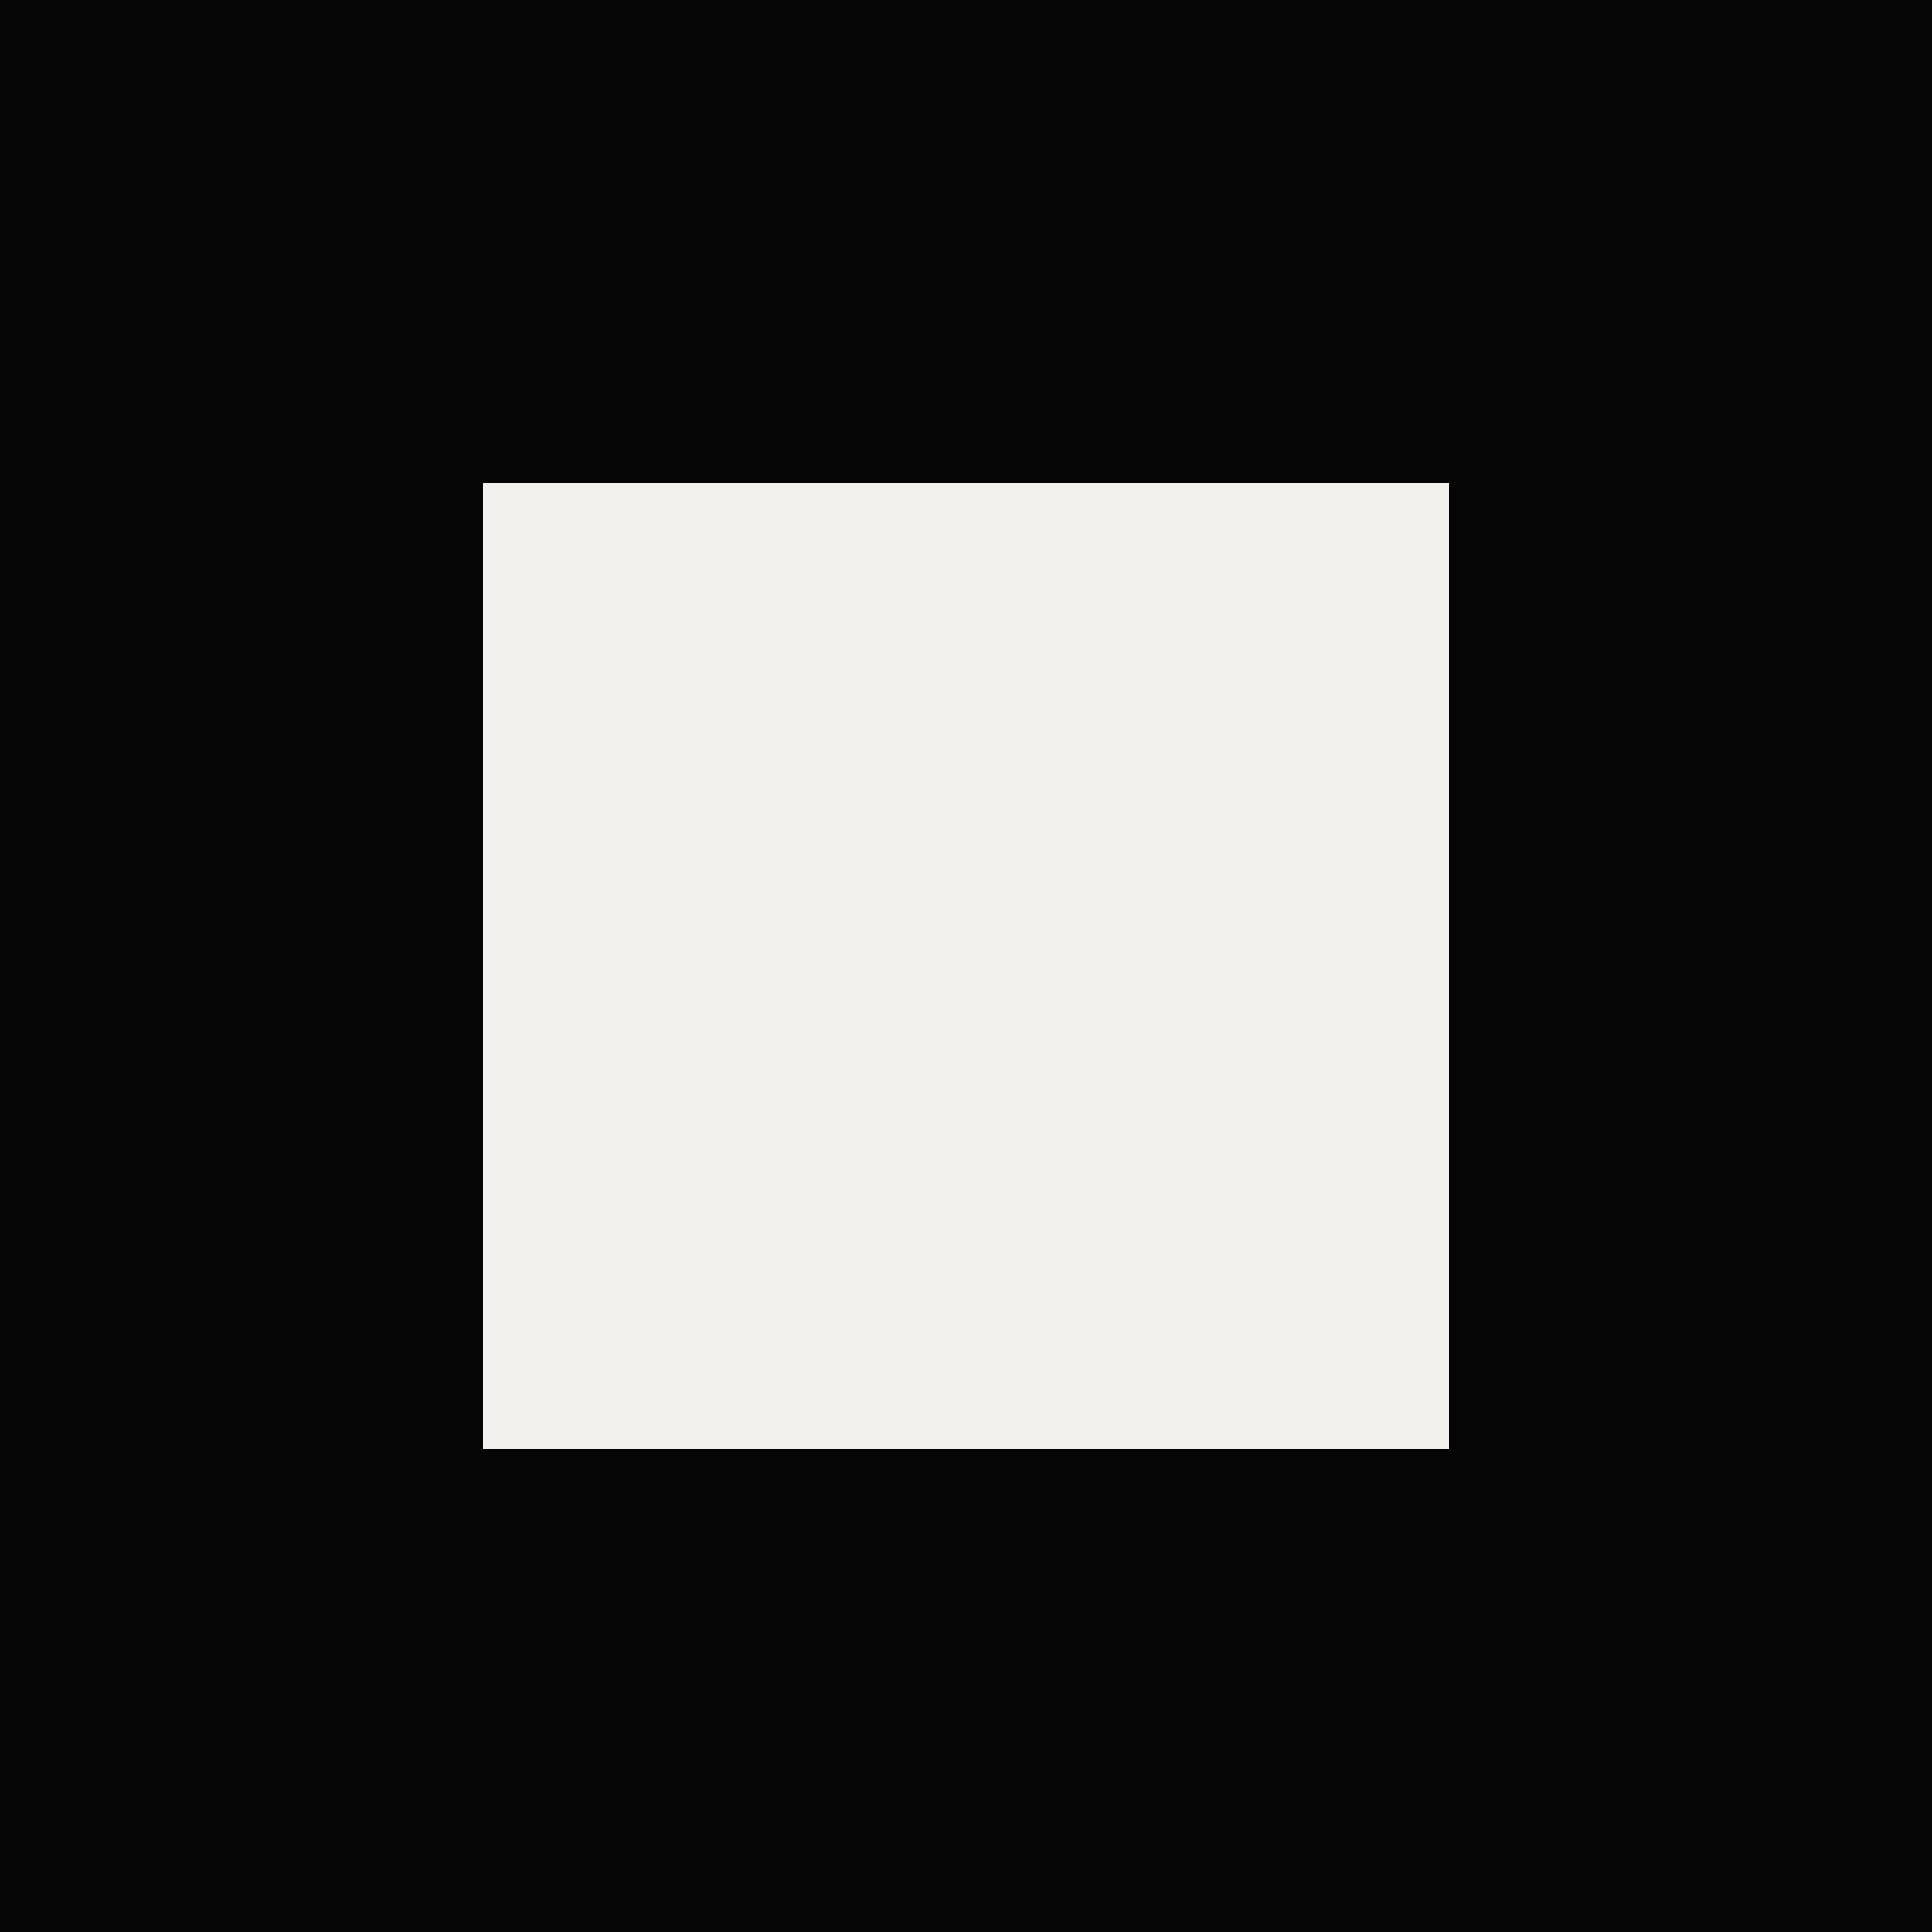
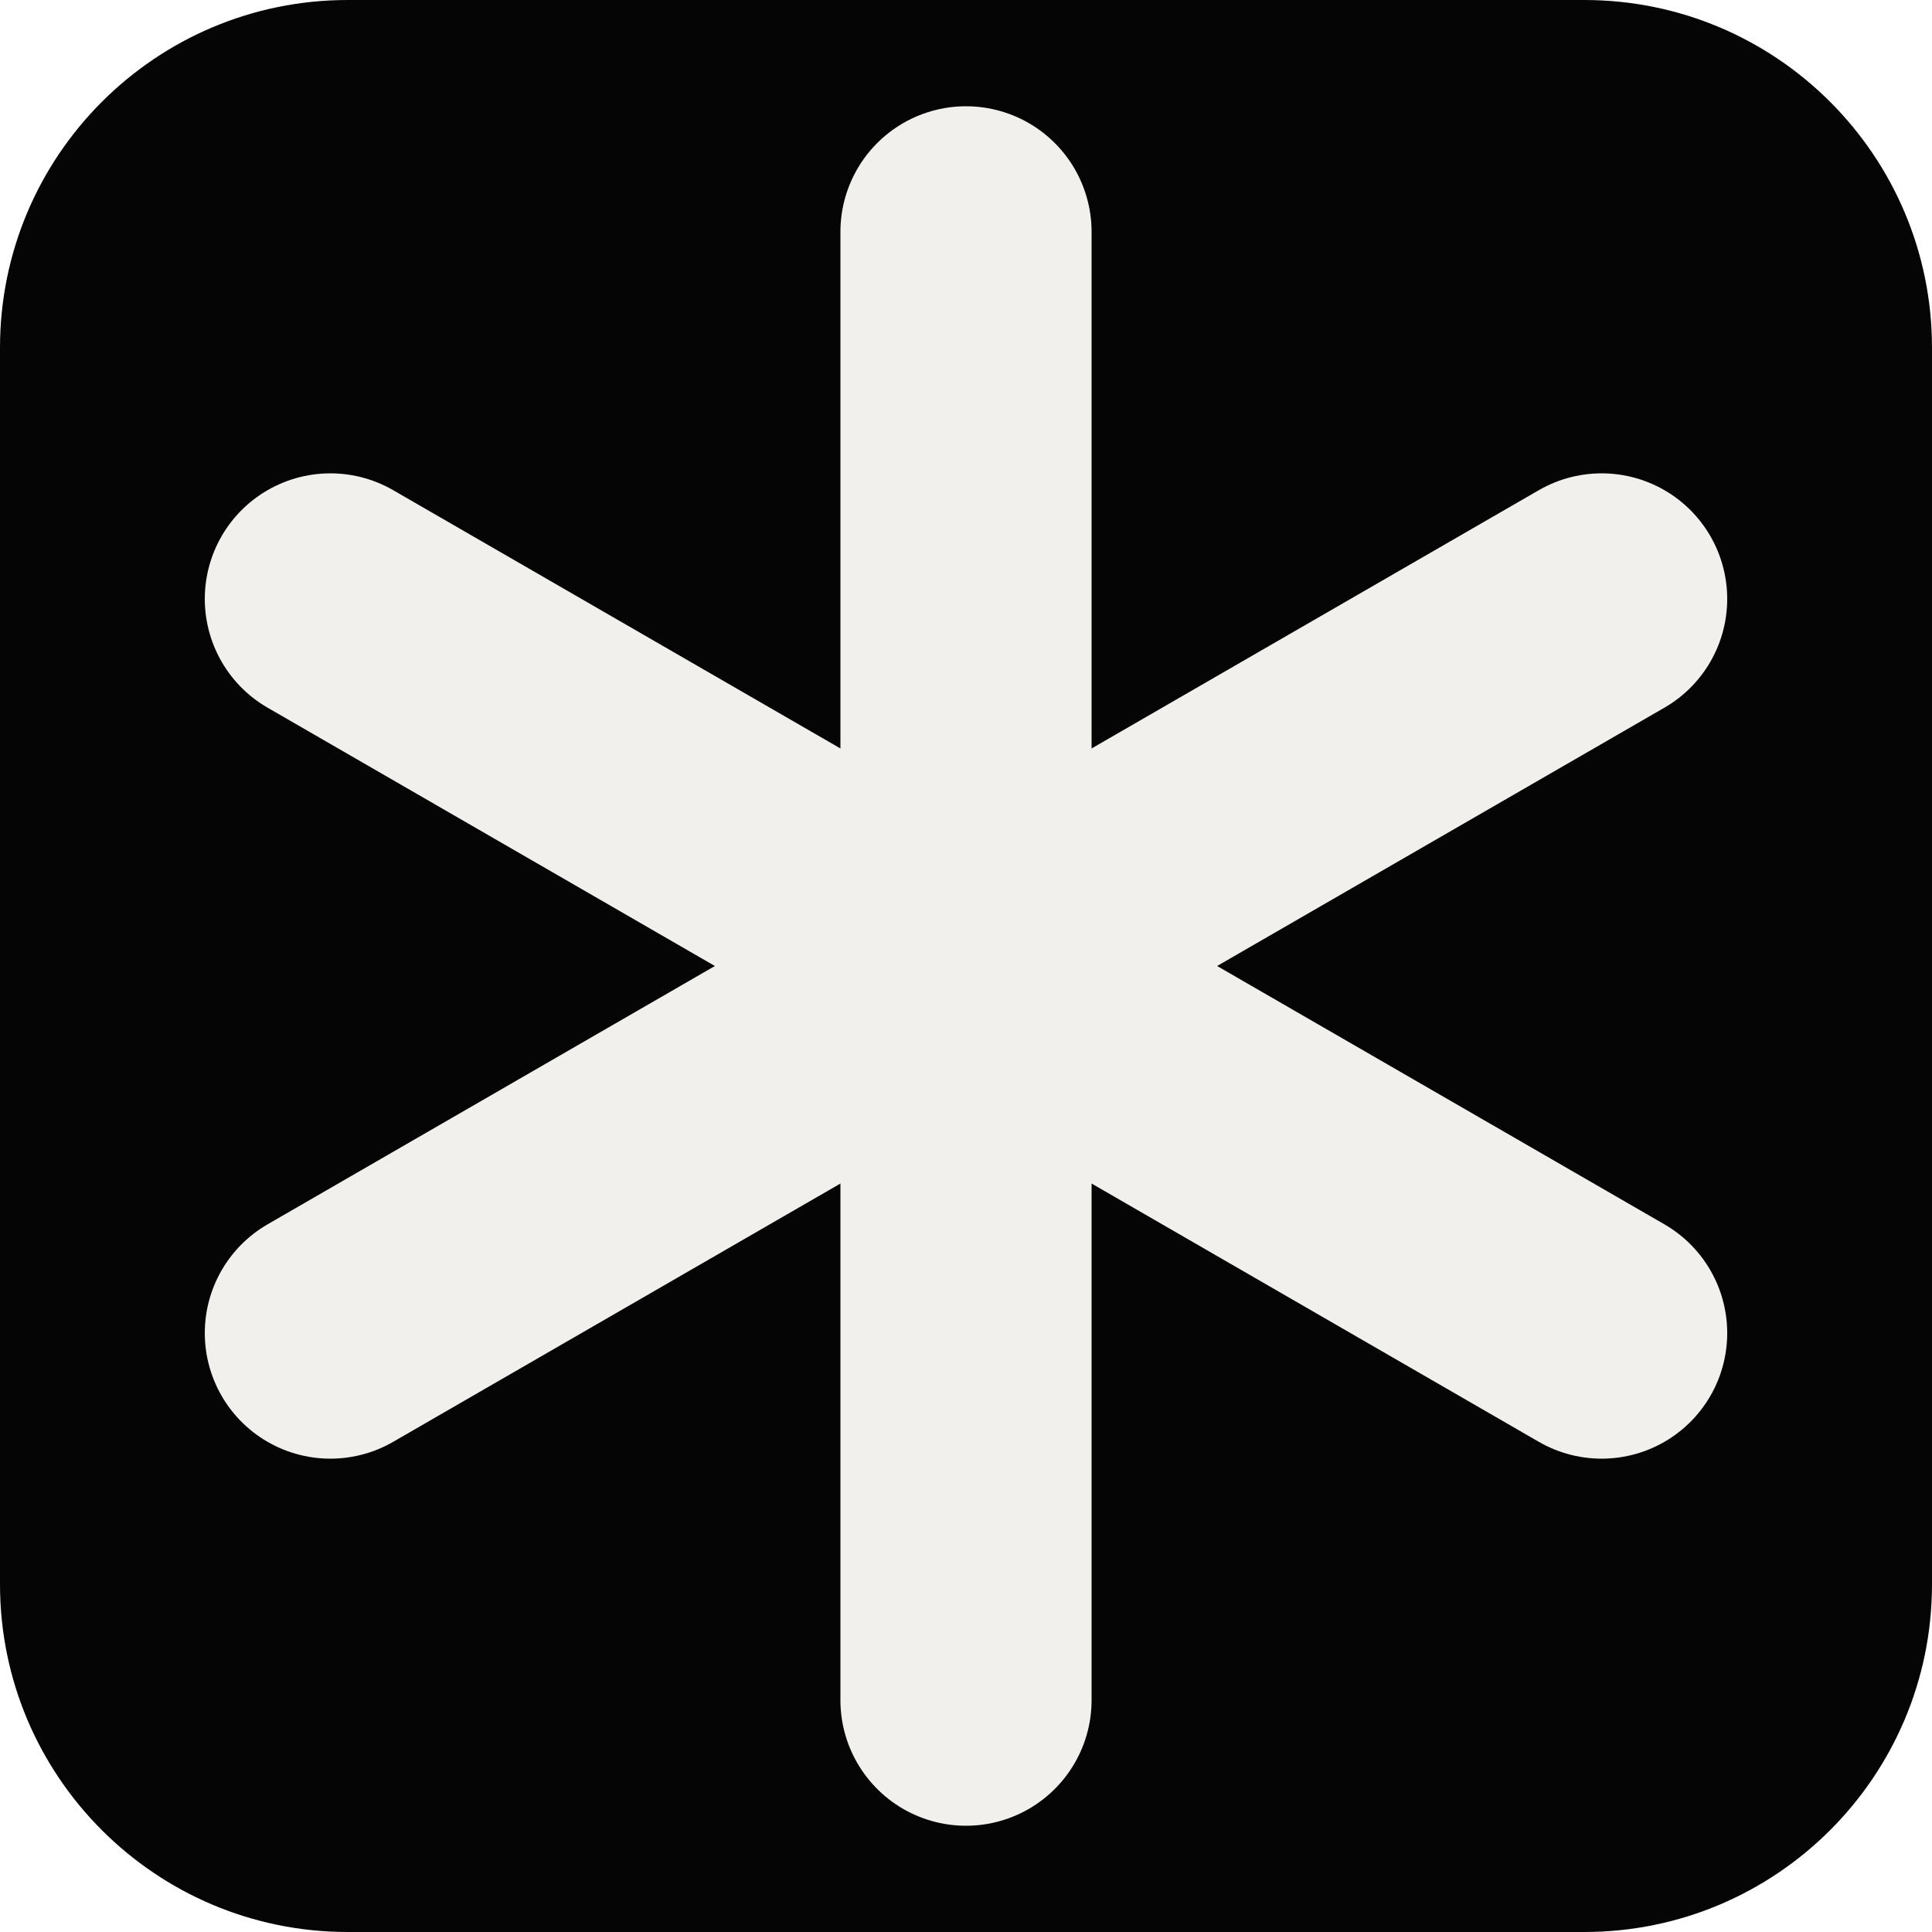
- <svg xmlns="http://www.w3.org/2000/svg" viewBox="0 0 64 64">
-   <rect width="64" height="64" fill="#050506" />
-   <rect x="16" y="16" width="32" height="32" fill="#f2f0ec" />
+ <svg xmlns="http://www.w3.org/2000/svg" viewBox="0 0 100 100">
+   <rect width="100" height="100" rx="18" fill="#050506" />
+   <g fill="none" stroke="#f2f0ec" stroke-width="13" stroke-linecap="round">
+     <line x1="50" y1="12" x2="50" y2="88" />
+     <line x1="17.1" y1="31" x2="82.9" y2="69" />
+     <line x1="17.1" y1="69" x2="82.9" y2="31" />
+   </g>
</svg>
